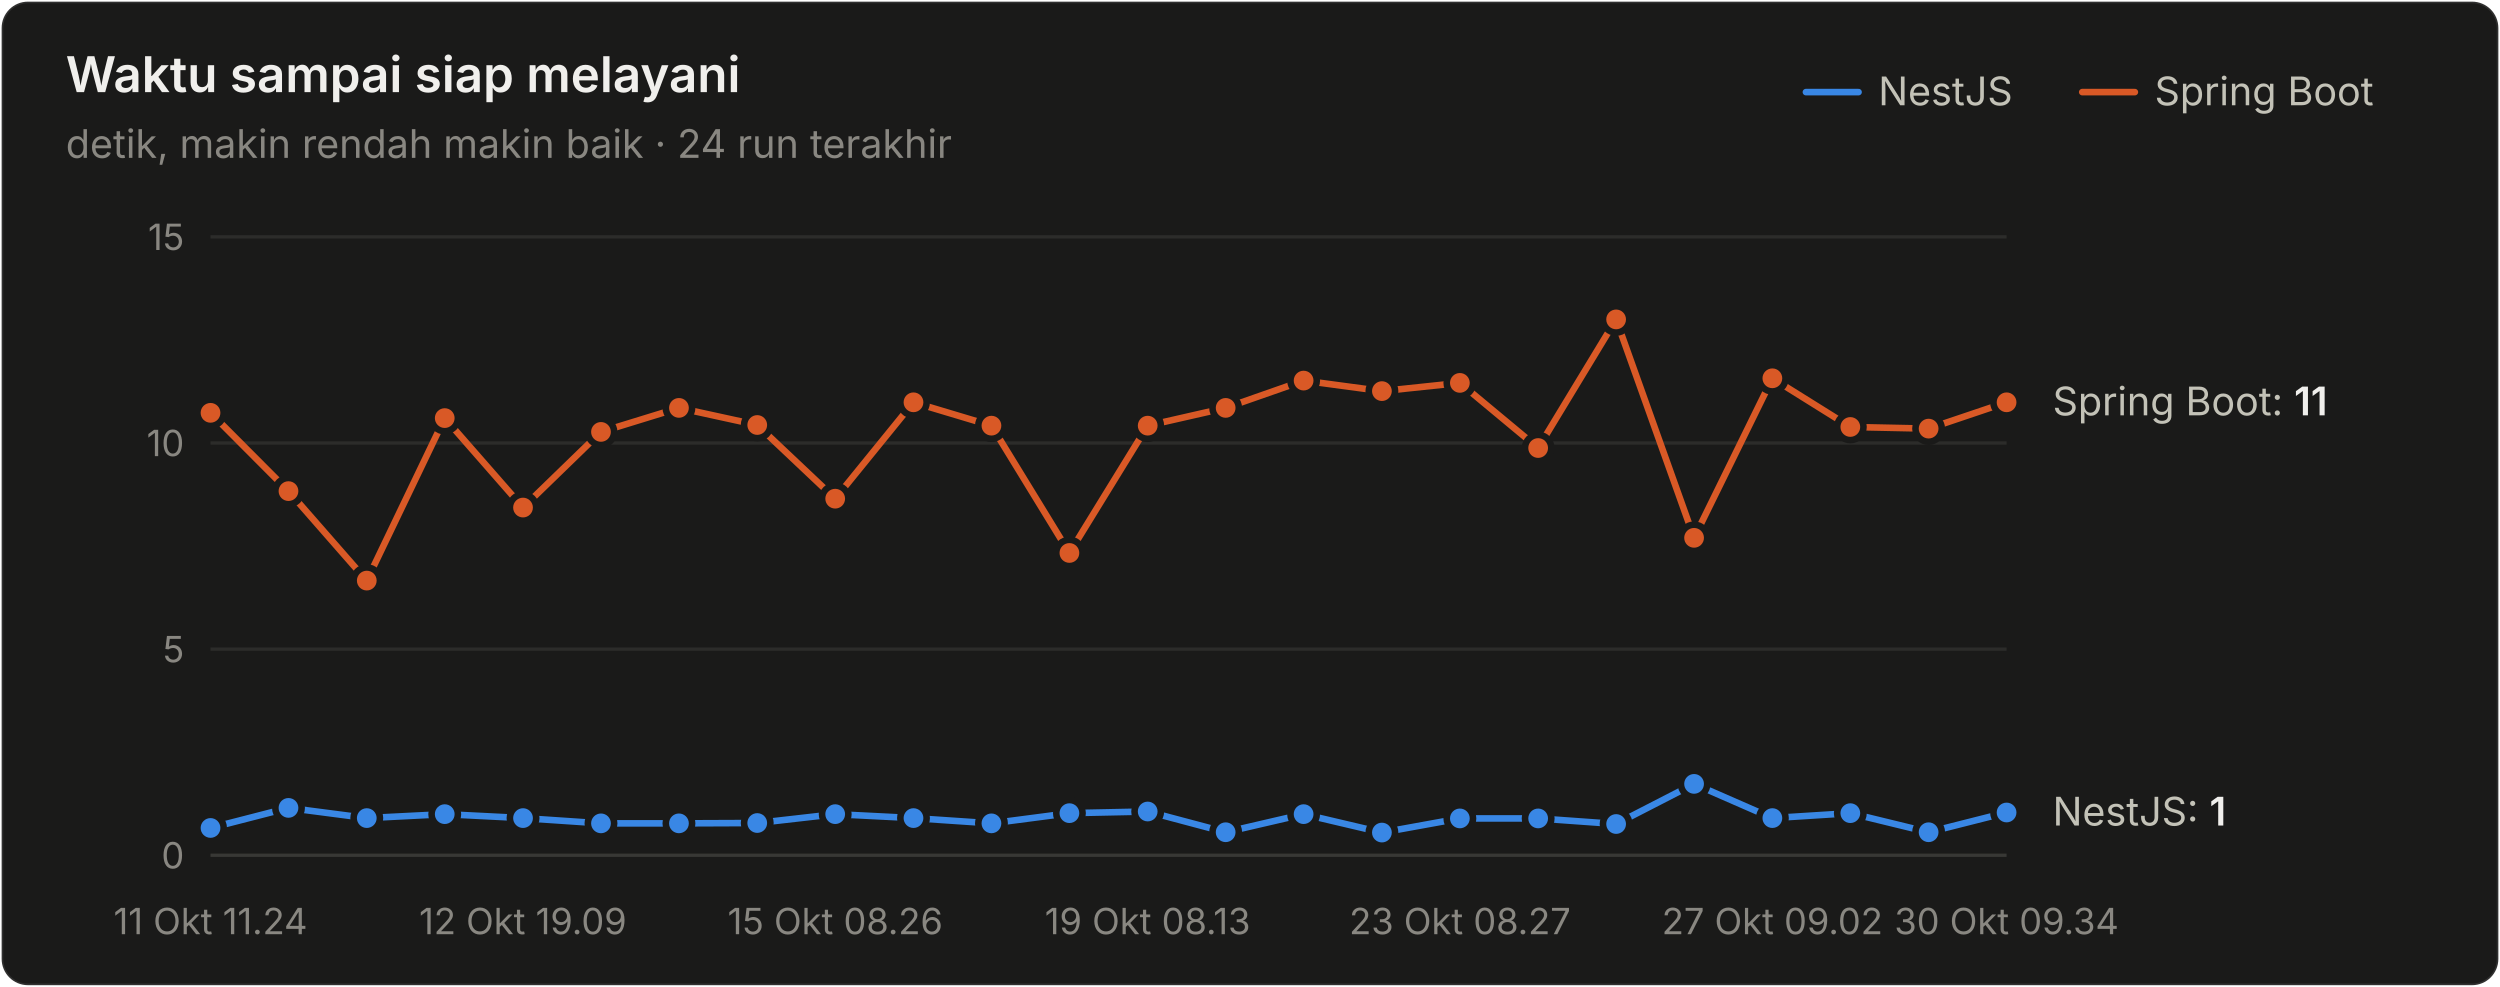
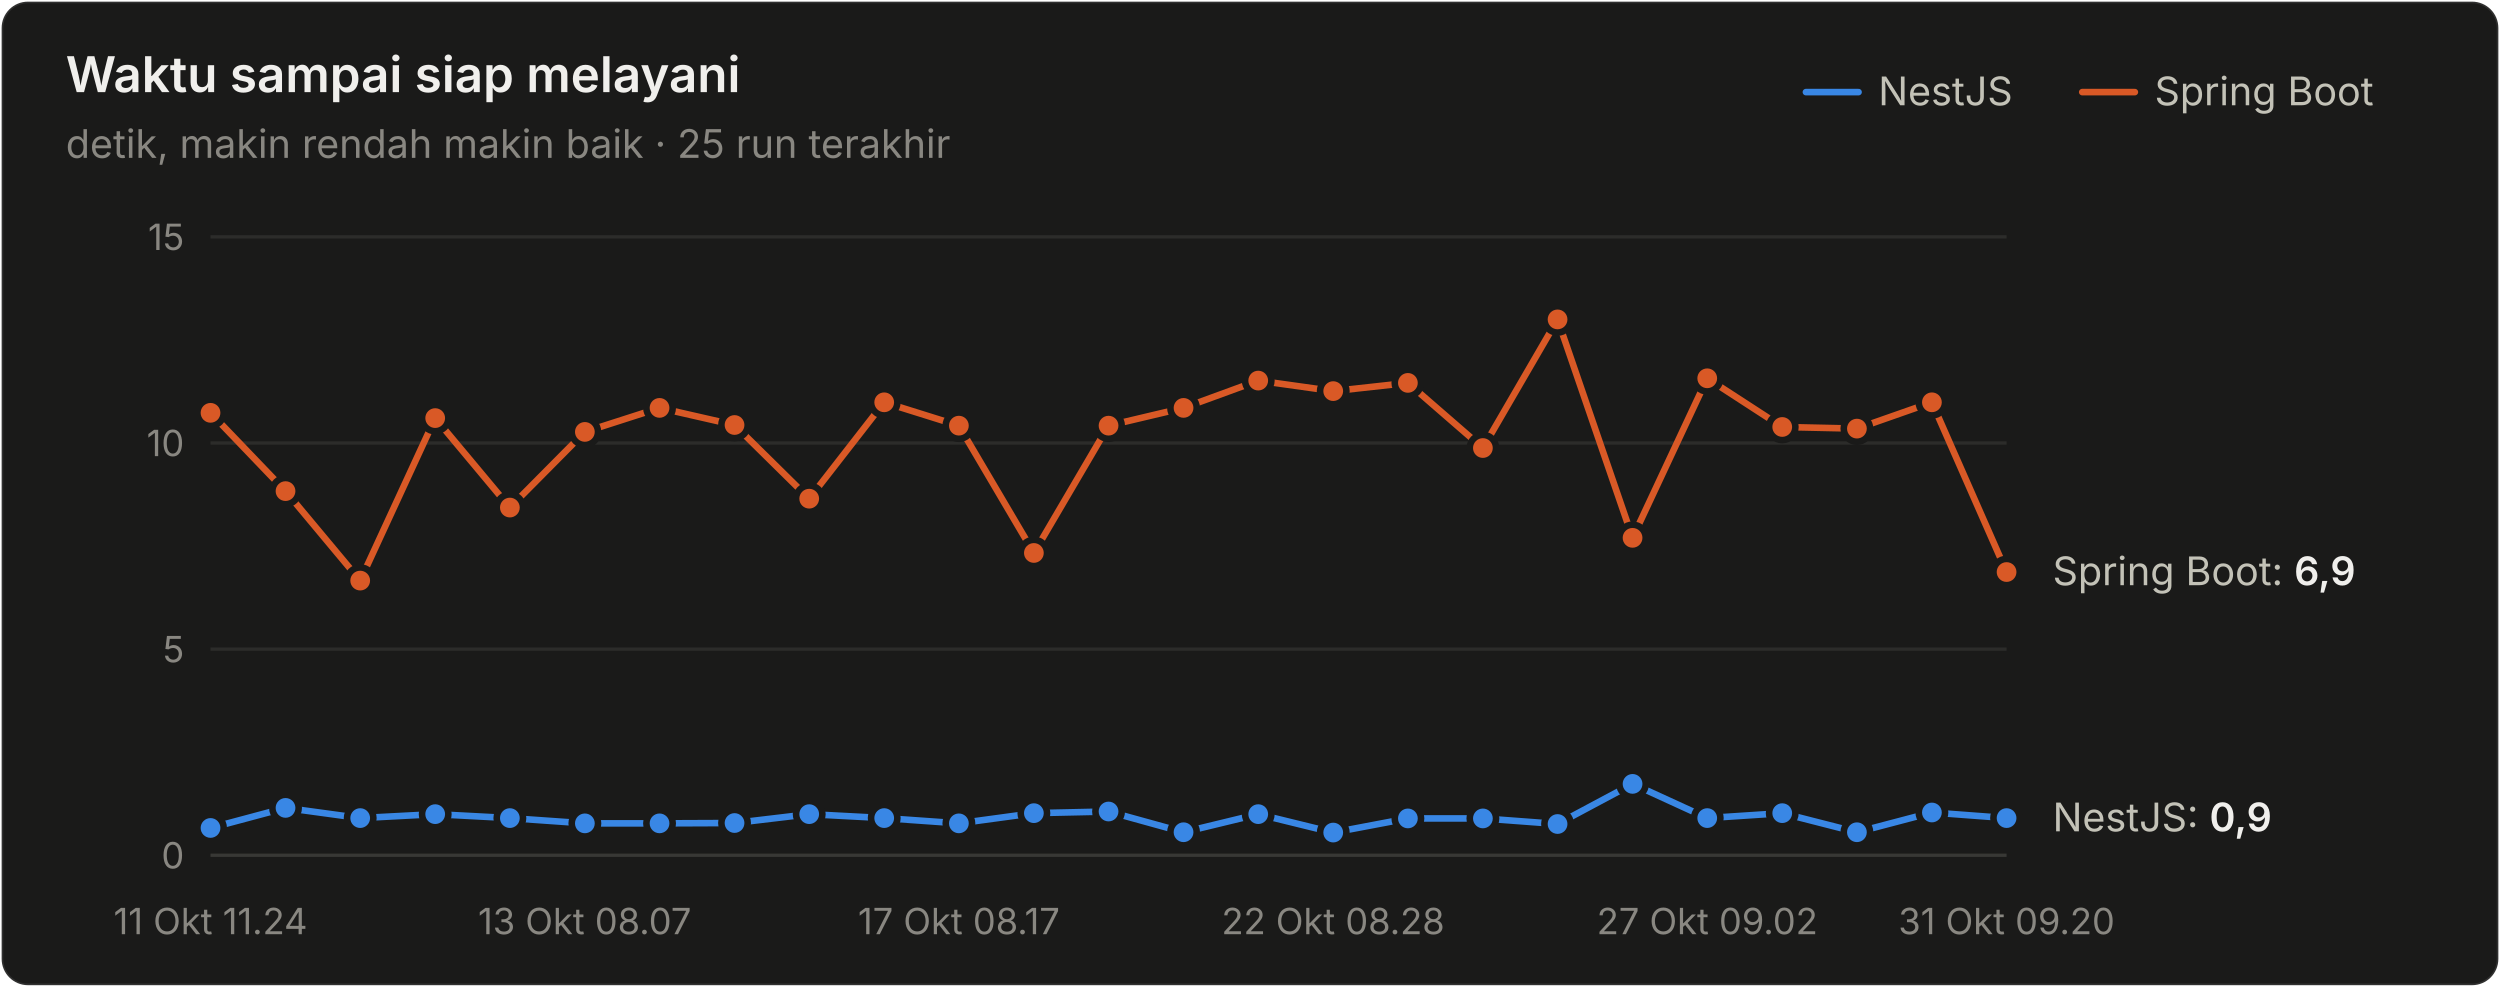
<svg xmlns="http://www.w3.org/2000/svg" width="760" height="300" viewBox="0 0 760 300" role="img" aria-label="Waktu sampai siap melayani">
  <style>text{font-family:system-ui,-apple-system,"Segoe UI",sans-serif}.angka{font-variant-numeric:tabular-nums}</style>
  <rect x="0.5" y="0.5" width="759" height="299" rx="8" fill="#1a1a19" stroke="rgba(255,255,255,0.10)" />
  <text x="20" y="28" font-size="15" font-weight="600" fill="#f0efec">Waktu sampai siap melayani</text>
-   <text x="20" y="48" font-size="12" fill="#898781">detik, makin rendah makin baik · 24 run terakhir</text>
+   <text x="20" y="48" font-size="12" fill="#898781">detik, makin rendah makin baik · 25 run terakhir</text>
  <text x="655" y="32" font-size="12" fill="#c3c2b7">Spring Boot</text>
  <line x1="633" y1="28" x2="649" y2="28" stroke="#d95926" stroke-width="2" stroke-linecap="round" />
  <text x="571" y="32" font-size="12" fill="#c3c2b7">NestJS</text>
  <line x1="549" y1="28" x2="565" y2="28" stroke="#3987e5" stroke-width="2" stroke-linecap="round" />
  <line x1="64" y1="260" x2="610" y2="260" stroke="#383835" stroke-width="1" />
  <text class="angka" x="56" y="264" font-size="11" text-anchor="end" fill="#898781">0</text>
  <line x1="64" y1="197.333" x2="610" y2="197.333" stroke="#2c2c2a" stroke-width="1" />
  <text class="angka" x="56" y="201.333" font-size="11" text-anchor="end" fill="#898781">5</text>
  <line x1="64" y1="134.667" x2="610" y2="134.667" stroke="#2c2c2a" stroke-width="1" />
  <text class="angka" x="56" y="138.667" font-size="11" text-anchor="end" fill="#898781">10</text>
  <line x1="64" y1="72" x2="610" y2="72" stroke="#2c2c2a" stroke-width="1" />
  <text class="angka" x="56" y="76" font-size="11" text-anchor="end" fill="#898781">15</text>
  <text x="64" y="284" font-size="11" text-anchor="middle" fill="#898781">11 Okt 11.24</text>
-   <text x="158.957" y="284" font-size="11" text-anchor="middle" fill="#898781">12 Okt 19.09</text>
-   <text x="253.913" y="284" font-size="11" text-anchor="middle" fill="#898781">15 Okt 08.26</text>
-   <text x="348.87" y="284" font-size="11" text-anchor="middle" fill="#898781">19 Okt 08.13</text>
-   <text x="443.826" y="284" font-size="11" text-anchor="middle" fill="#898781">23 Okt 08.27</text>
-   <text x="538.783" y="284" font-size="11" text-anchor="middle" fill="#898781">27 Okt 09.02</text>
-   <text x="610" y="284" font-size="11" text-anchor="middle" fill="#898781">30 Okt 09.34</text>
-   <path d="M64.0,251.7 L87.7,245.6 L111.5,248.7 L135.2,247.5 L159.0,248.7 L182.7,250.3 L206.4,250.3 L230.2,250.2 L253.9,247.5 L277.7,248.7 L301.4,250.3 L325.1,247.2 L348.9,246.7 L372.6,253.0 L396.3,247.5 L420.1,253.1 L443.8,248.8 L467.6,248.8 L491.3,250.5 L515.0,238.3 L538.8,248.7 L562.5,247.2 L586.3,253.0 L610.0,247.0" fill="none" stroke="#3987e5" stroke-width="2" stroke-linejoin="round" stroke-linecap="round" />
+   <text x="177.75" y="284" font-size="11" text-anchor="middle" fill="#898781">13 Okt 08.07</text>
+   <text x="291.5" y="284" font-size="11" text-anchor="middle" fill="#898781">17 Okt 08.17</text>
+   <text x="405.25" y="284" font-size="11" text-anchor="middle" fill="#898781">22 Okt 08.28</text>
+   <text x="519" y="284" font-size="11" text-anchor="middle" fill="#898781">27 Okt 09.02</text>
+   <text x="610" y="284" font-size="11" text-anchor="middle" fill="#898781">31 Okt 09.20</text>
+   <path d="M64.0,251.7 L86.8,245.6 L109.5,248.7 L132.3,247.5 L155.0,248.7 L177.8,250.3 L200.5,250.3 L223.3,250.2 L246.0,247.5 L268.8,248.7 L291.5,250.3 L314.3,247.2 L337.0,246.7 L359.8,253.0 L382.5,247.5 L405.3,253.1 L428.0,248.8 L450.8,248.8 L473.5,250.5 L496.3,238.3 L519.0,248.7 L541.8,247.2 L564.5,253.0 L587.3,247.0 L610.0,248.7" fill="none" stroke="#3987e5" stroke-width="2" stroke-linejoin="round" stroke-linecap="round" />
  <circle cx="64.0" cy="251.7" r="4" fill="#3987e5" stroke="#1a1a19" stroke-width="2" />
-   <circle cx="87.7" cy="245.6" r="4" fill="#3987e5" stroke="#1a1a19" stroke-width="2" />
-   <circle cx="111.5" cy="248.7" r="4" fill="#3987e5" stroke="#1a1a19" stroke-width="2" />
-   <circle cx="135.2" cy="247.5" r="4" fill="#3987e5" stroke="#1a1a19" stroke-width="2" />
-   <circle cx="159.0" cy="248.7" r="4" fill="#3987e5" stroke="#1a1a19" stroke-width="2" />
-   <circle cx="182.7" cy="250.3" r="4" fill="#3987e5" stroke="#1a1a19" stroke-width="2" />
-   <circle cx="206.4" cy="250.3" r="4" fill="#3987e5" stroke="#1a1a19" stroke-width="2" />
-   <circle cx="230.2" cy="250.2" r="4" fill="#3987e5" stroke="#1a1a19" stroke-width="2" />
-   <circle cx="253.9" cy="247.5" r="4" fill="#3987e5" stroke="#1a1a19" stroke-width="2" />
-   <circle cx="277.7" cy="248.7" r="4" fill="#3987e5" stroke="#1a1a19" stroke-width="2" />
-   <circle cx="301.4" cy="250.3" r="4" fill="#3987e5" stroke="#1a1a19" stroke-width="2" />
-   <circle cx="325.1" cy="247.2" r="4" fill="#3987e5" stroke="#1a1a19" stroke-width="2" />
-   <circle cx="348.9" cy="246.7" r="4" fill="#3987e5" stroke="#1a1a19" stroke-width="2" />
-   <circle cx="372.6" cy="253.0" r="4" fill="#3987e5" stroke="#1a1a19" stroke-width="2" />
-   <circle cx="396.3" cy="247.5" r="4" fill="#3987e5" stroke="#1a1a19" stroke-width="2" />
-   <circle cx="420.1" cy="253.1" r="4" fill="#3987e5" stroke="#1a1a19" stroke-width="2" />
-   <circle cx="443.8" cy="248.8" r="4" fill="#3987e5" stroke="#1a1a19" stroke-width="2" />
-   <circle cx="467.6" cy="248.8" r="4" fill="#3987e5" stroke="#1a1a19" stroke-width="2" />
-   <circle cx="491.3" cy="250.5" r="4" fill="#3987e5" stroke="#1a1a19" stroke-width="2" />
-   <circle cx="515.0" cy="238.3" r="4" fill="#3987e5" stroke="#1a1a19" stroke-width="2" />
-   <circle cx="538.8" cy="248.7" r="4" fill="#3987e5" stroke="#1a1a19" stroke-width="2" />
-   <circle cx="562.5" cy="247.2" r="4" fill="#3987e5" stroke="#1a1a19" stroke-width="2" />
-   <circle cx="586.3" cy="253.0" r="4" fill="#3987e5" stroke="#1a1a19" stroke-width="2" />
-   <circle cx="610.0" cy="247.0" r="4" fill="#3987e5" stroke="#1a1a19" stroke-width="2" />
-   <path d="M64.0,125.5 L87.7,149.3 L111.5,176.5 L135.2,127.1 L159.0,154.3 L182.7,131.3 L206.4,124.0 L230.2,129.2 L253.9,151.6 L277.7,122.3 L301.4,129.4 L325.1,168.1 L348.9,129.4 L372.6,124.0 L396.3,115.7 L420.1,118.9 L443.8,116.4 L467.6,136.2 L491.3,97.1 L515.0,163.5 L538.8,115.0 L562.5,129.8 L586.3,130.3 L610.0,122.3" fill="none" stroke="#d95926" stroke-width="2" stroke-linejoin="round" stroke-linecap="round" />
+   <circle cx="86.8" cy="245.6" r="4" fill="#3987e5" stroke="#1a1a19" stroke-width="2" />
+   <circle cx="109.5" cy="248.7" r="4" fill="#3987e5" stroke="#1a1a19" stroke-width="2" />
+   <circle cx="132.3" cy="247.5" r="4" fill="#3987e5" stroke="#1a1a19" stroke-width="2" />
+   <circle cx="155.0" cy="248.7" r="4" fill="#3987e5" stroke="#1a1a19" stroke-width="2" />
+   <circle cx="177.8" cy="250.3" r="4" fill="#3987e5" stroke="#1a1a19" stroke-width="2" />
+   <circle cx="200.5" cy="250.3" r="4" fill="#3987e5" stroke="#1a1a19" stroke-width="2" />
+   <circle cx="223.3" cy="250.2" r="4" fill="#3987e5" stroke="#1a1a19" stroke-width="2" />
+   <circle cx="246.0" cy="247.5" r="4" fill="#3987e5" stroke="#1a1a19" stroke-width="2" />
+   <circle cx="268.8" cy="248.7" r="4" fill="#3987e5" stroke="#1a1a19" stroke-width="2" />
+   <circle cx="291.5" cy="250.3" r="4" fill="#3987e5" stroke="#1a1a19" stroke-width="2" />
+   <circle cx="314.3" cy="247.2" r="4" fill="#3987e5" stroke="#1a1a19" stroke-width="2" />
+   <circle cx="337.0" cy="246.7" r="4" fill="#3987e5" stroke="#1a1a19" stroke-width="2" />
+   <circle cx="359.8" cy="253.0" r="4" fill="#3987e5" stroke="#1a1a19" stroke-width="2" />
+   <circle cx="382.5" cy="247.5" r="4" fill="#3987e5" stroke="#1a1a19" stroke-width="2" />
+   <circle cx="405.3" cy="253.1" r="4" fill="#3987e5" stroke="#1a1a19" stroke-width="2" />
+   <circle cx="428.0" cy="248.8" r="4" fill="#3987e5" stroke="#1a1a19" stroke-width="2" />
+   <circle cx="450.8" cy="248.8" r="4" fill="#3987e5" stroke="#1a1a19" stroke-width="2" />
+   <circle cx="473.5" cy="250.5" r="4" fill="#3987e5" stroke="#1a1a19" stroke-width="2" />
+   <circle cx="496.3" cy="238.3" r="4" fill="#3987e5" stroke="#1a1a19" stroke-width="2" />
+   <circle cx="519.0" cy="248.7" r="4" fill="#3987e5" stroke="#1a1a19" stroke-width="2" />
+   <circle cx="541.8" cy="247.2" r="4" fill="#3987e5" stroke="#1a1a19" stroke-width="2" />
+   <circle cx="564.5" cy="253.0" r="4" fill="#3987e5" stroke="#1a1a19" stroke-width="2" />
+   <circle cx="587.3" cy="247.0" r="4" fill="#3987e5" stroke="#1a1a19" stroke-width="2" />
+   <circle cx="610.0" cy="248.7" r="4" fill="#3987e5" stroke="#1a1a19" stroke-width="2" />
+   <path d="M64.0,125.5 L86.8,149.3 L109.5,176.5 L132.3,127.1 L155.0,154.3 L177.8,131.3 L200.5,124.0 L223.3,129.2 L246.0,151.6 L268.8,122.3 L291.5,129.4 L314.3,168.1 L337.0,129.4 L359.8,124.0 L382.5,115.7 L405.3,118.9 L428.0,116.4 L450.8,136.2 L473.5,97.1 L496.3,163.5 L519.0,115.0 L541.8,129.8 L564.5,130.3 L587.3,122.3 L610.0,173.9" fill="none" stroke="#d95926" stroke-width="2" stroke-linejoin="round" stroke-linecap="round" />
  <circle cx="64.0" cy="125.5" r="4" fill="#d95926" stroke="#1a1a19" stroke-width="2" />
-   <circle cx="87.7" cy="149.3" r="4" fill="#d95926" stroke="#1a1a19" stroke-width="2" />
-   <circle cx="111.5" cy="176.5" r="4" fill="#d95926" stroke="#1a1a19" stroke-width="2" />
-   <circle cx="135.2" cy="127.1" r="4" fill="#d95926" stroke="#1a1a19" stroke-width="2" />
-   <circle cx="159.0" cy="154.3" r="4" fill="#d95926" stroke="#1a1a19" stroke-width="2" />
-   <circle cx="182.7" cy="131.3" r="4" fill="#d95926" stroke="#1a1a19" stroke-width="2" />
-   <circle cx="206.4" cy="124.0" r="4" fill="#d95926" stroke="#1a1a19" stroke-width="2" />
-   <circle cx="230.2" cy="129.2" r="4" fill="#d95926" stroke="#1a1a19" stroke-width="2" />
-   <circle cx="253.9" cy="151.6" r="4" fill="#d95926" stroke="#1a1a19" stroke-width="2" />
-   <circle cx="277.7" cy="122.3" r="4" fill="#d95926" stroke="#1a1a19" stroke-width="2" />
-   <circle cx="301.4" cy="129.4" r="4" fill="#d95926" stroke="#1a1a19" stroke-width="2" />
-   <circle cx="325.1" cy="168.1" r="4" fill="#d95926" stroke="#1a1a19" stroke-width="2" />
-   <circle cx="348.9" cy="129.4" r="4" fill="#d95926" stroke="#1a1a19" stroke-width="2" />
-   <circle cx="372.6" cy="124.0" r="4" fill="#d95926" stroke="#1a1a19" stroke-width="2" />
-   <circle cx="396.3" cy="115.7" r="4" fill="#d95926" stroke="#1a1a19" stroke-width="2" />
-   <circle cx="420.1" cy="118.9" r="4" fill="#d95926" stroke="#1a1a19" stroke-width="2" />
-   <circle cx="443.8" cy="116.4" r="4" fill="#d95926" stroke="#1a1a19" stroke-width="2" />
-   <circle cx="467.6" cy="136.2" r="4" fill="#d95926" stroke="#1a1a19" stroke-width="2" />
-   <circle cx="491.3" cy="97.1" r="4" fill="#d95926" stroke="#1a1a19" stroke-width="2" />
-   <circle cx="515.0" cy="163.5" r="4" fill="#d95926" stroke="#1a1a19" stroke-width="2" />
-   <circle cx="538.8" cy="115.0" r="4" fill="#d95926" stroke="#1a1a19" stroke-width="2" />
-   <circle cx="562.5" cy="129.8" r="4" fill="#d95926" stroke="#1a1a19" stroke-width="2" />
-   <circle cx="586.3" cy="130.3" r="4" fill="#d95926" stroke="#1a1a19" stroke-width="2" />
-   <circle cx="610.0" cy="122.3" r="4" fill="#d95926" stroke="#1a1a19" stroke-width="2" />
-   <text class="angka" x="624" y="126.259" font-size="12" fill="#c3c2b7">Spring Boot: <tspan fill="#f0efec" font-weight="600">11</tspan>
+   <circle cx="86.8" cy="149.3" r="4" fill="#d95926" stroke="#1a1a19" stroke-width="2" />
+   <circle cx="109.5" cy="176.5" r="4" fill="#d95926" stroke="#1a1a19" stroke-width="2" />
+   <circle cx="132.3" cy="127.1" r="4" fill="#d95926" stroke="#1a1a19" stroke-width="2" />
+   <circle cx="155.0" cy="154.3" r="4" fill="#d95926" stroke="#1a1a19" stroke-width="2" />
+   <circle cx="177.8" cy="131.3" r="4" fill="#d95926" stroke="#1a1a19" stroke-width="2" />
+   <circle cx="200.5" cy="124.0" r="4" fill="#d95926" stroke="#1a1a19" stroke-width="2" />
+   <circle cx="223.3" cy="129.2" r="4" fill="#d95926" stroke="#1a1a19" stroke-width="2" />
+   <circle cx="246.0" cy="151.6" r="4" fill="#d95926" stroke="#1a1a19" stroke-width="2" />
+   <circle cx="268.8" cy="122.3" r="4" fill="#d95926" stroke="#1a1a19" stroke-width="2" />
+   <circle cx="291.5" cy="129.4" r="4" fill="#d95926" stroke="#1a1a19" stroke-width="2" />
+   <circle cx="314.3" cy="168.1" r="4" fill="#d95926" stroke="#1a1a19" stroke-width="2" />
+   <circle cx="337.0" cy="129.4" r="4" fill="#d95926" stroke="#1a1a19" stroke-width="2" />
+   <circle cx="359.8" cy="124.0" r="4" fill="#d95926" stroke="#1a1a19" stroke-width="2" />
+   <circle cx="382.5" cy="115.7" r="4" fill="#d95926" stroke="#1a1a19" stroke-width="2" />
+   <circle cx="405.3" cy="118.9" r="4" fill="#d95926" stroke="#1a1a19" stroke-width="2" />
+   <circle cx="428.0" cy="116.4" r="4" fill="#d95926" stroke="#1a1a19" stroke-width="2" />
+   <circle cx="450.8" cy="136.2" r="4" fill="#d95926" stroke="#1a1a19" stroke-width="2" />
+   <circle cx="473.5" cy="97.1" r="4" fill="#d95926" stroke="#1a1a19" stroke-width="2" />
+   <circle cx="496.3" cy="163.5" r="4" fill="#d95926" stroke="#1a1a19" stroke-width="2" />
+   <circle cx="519.0" cy="115.0" r="4" fill="#d95926" stroke="#1a1a19" stroke-width="2" />
+   <circle cx="541.8" cy="129.8" r="4" fill="#d95926" stroke="#1a1a19" stroke-width="2" />
+   <circle cx="564.5" cy="130.3" r="4" fill="#d95926" stroke="#1a1a19" stroke-width="2" />
+   <circle cx="587.3" cy="122.3" r="4" fill="#d95926" stroke="#1a1a19" stroke-width="2" />
+   <circle cx="610.0" cy="173.9" r="4" fill="#d95926" stroke="#1a1a19" stroke-width="2" />
+   <text class="angka" x="624" y="177.896" font-size="12" fill="#c3c2b7">Spring Boot: <tspan fill="#f0efec" font-weight="600">6,9</tspan>
  </text>
-   <text class="angka" x="624" y="250.965" font-size="12" fill="#c3c2b7">NestJS: <tspan fill="#f0efec" font-weight="600">1</tspan>
+   <text class="angka" x="624" y="252.72" font-size="12" fill="#c3c2b7">NestJS: <tspan fill="#f0efec" font-weight="600">0,9</tspan>
  </text>
</svg>
